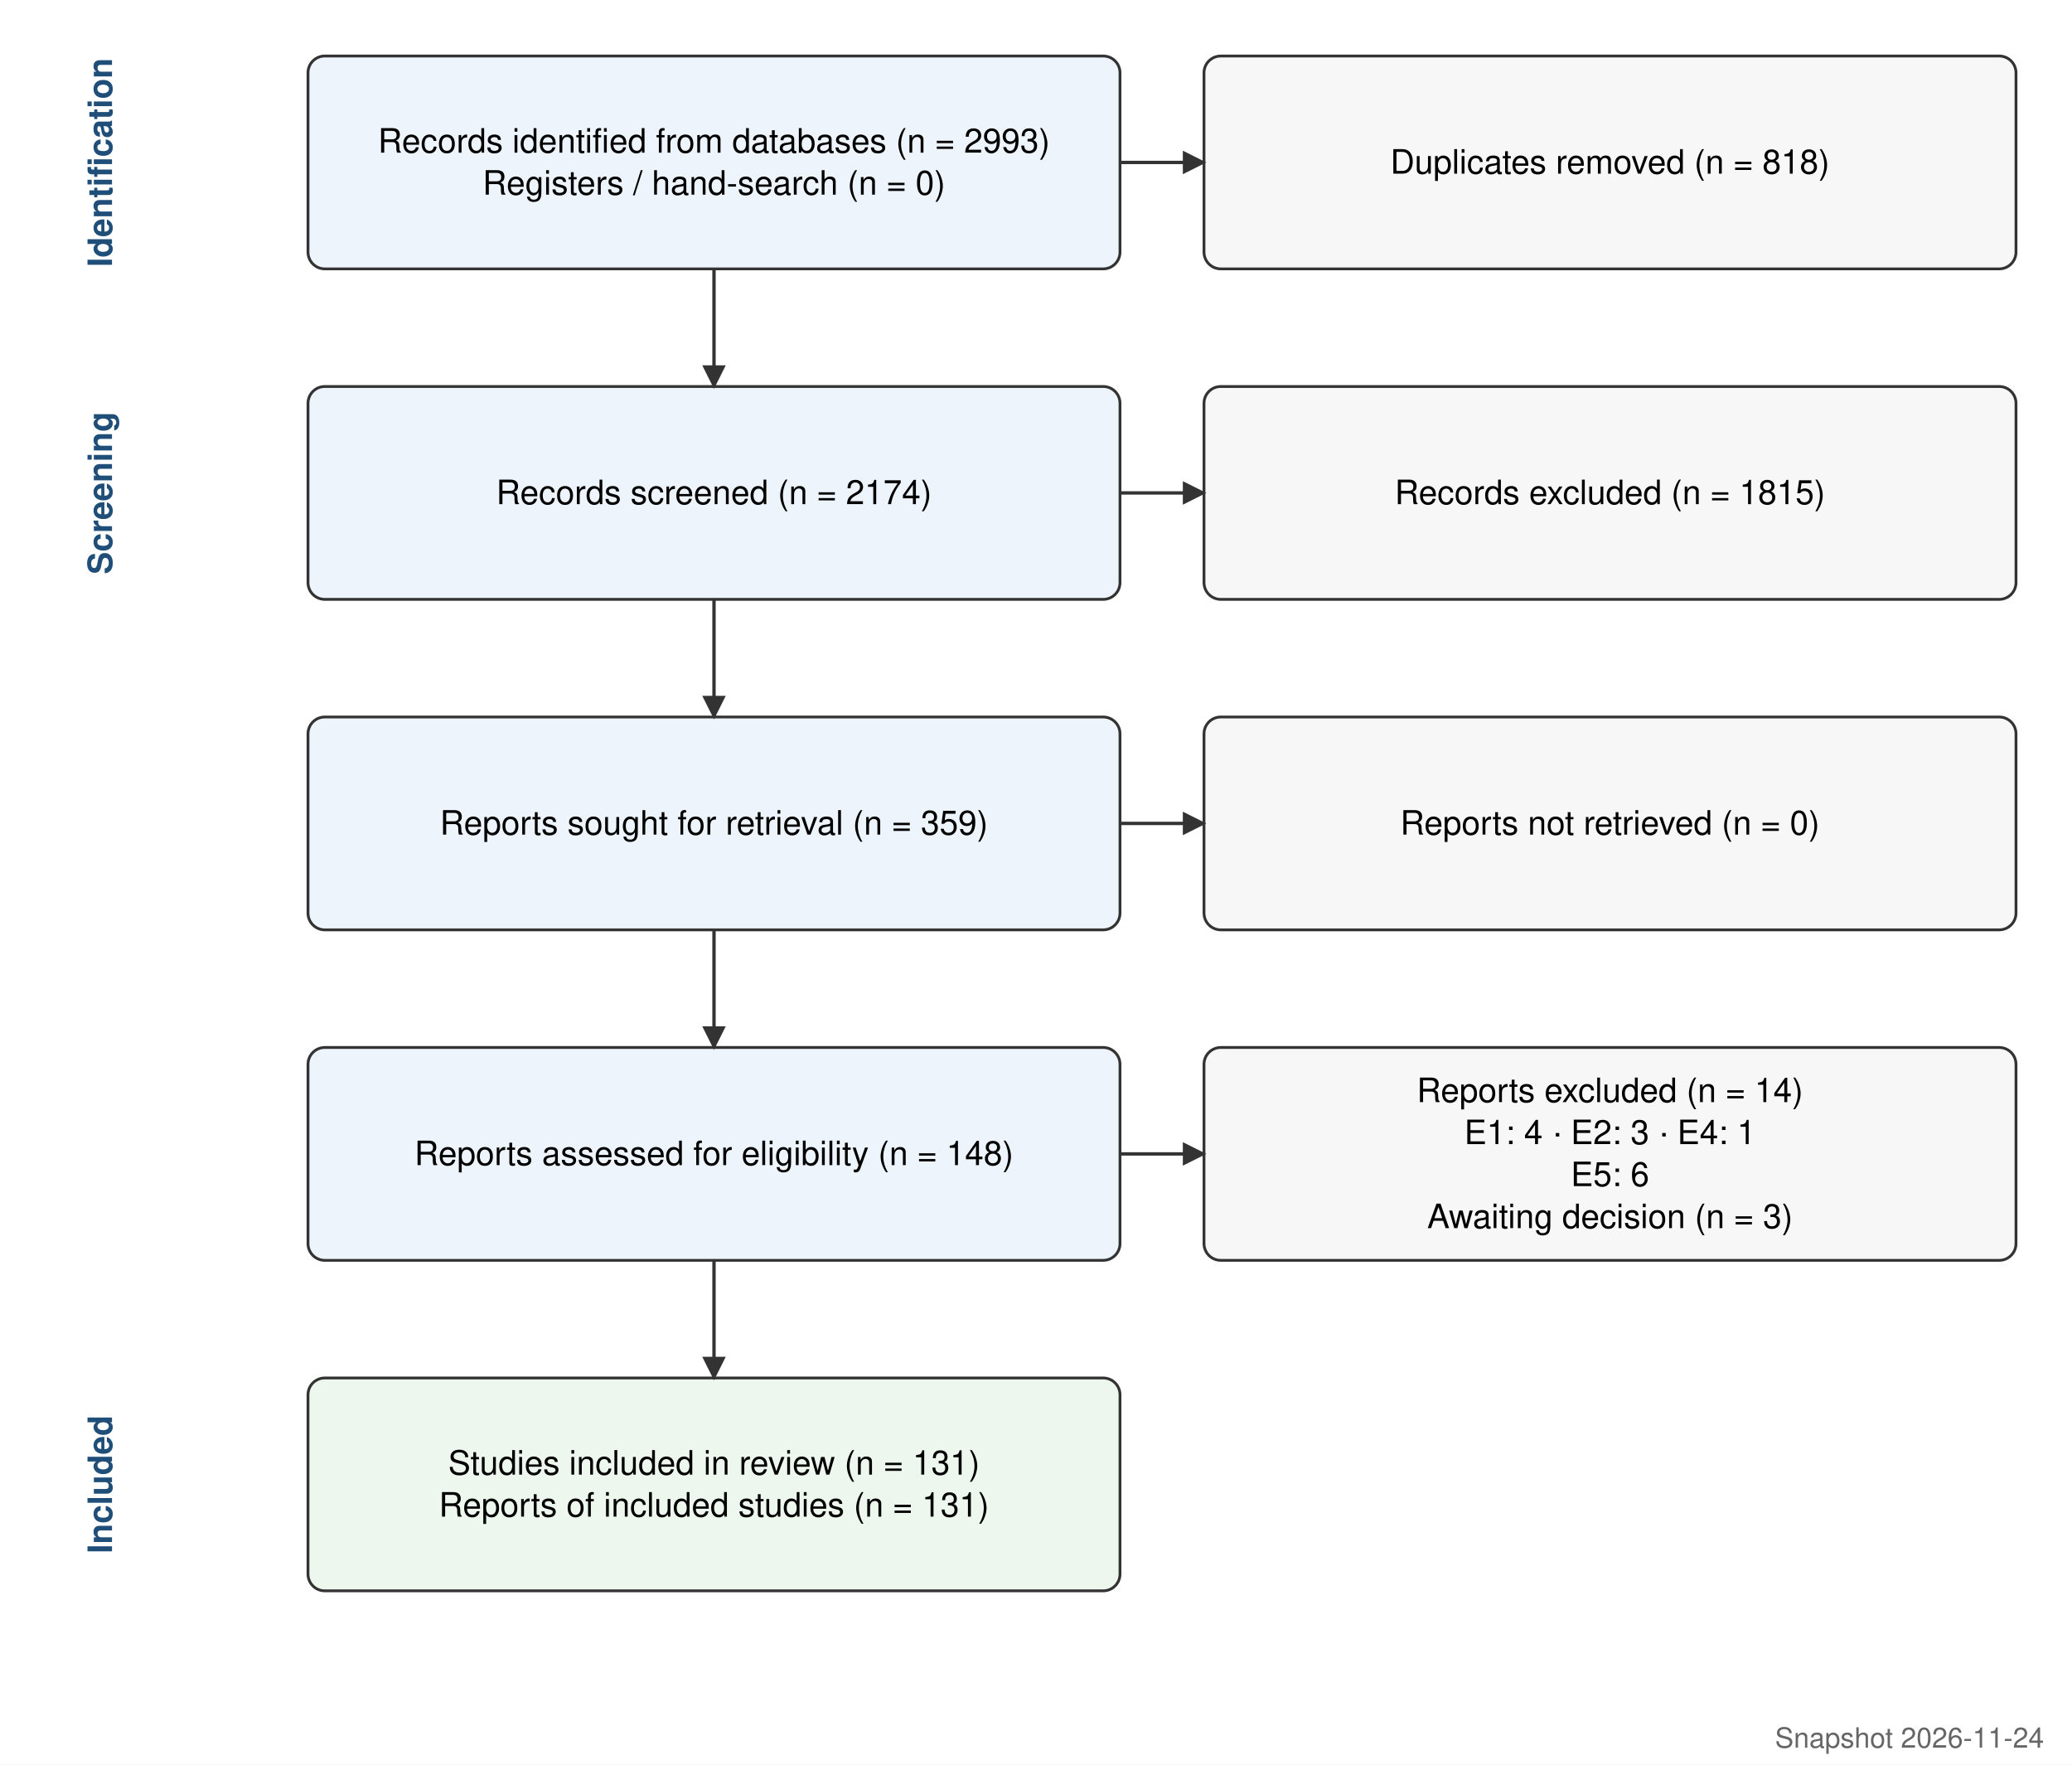
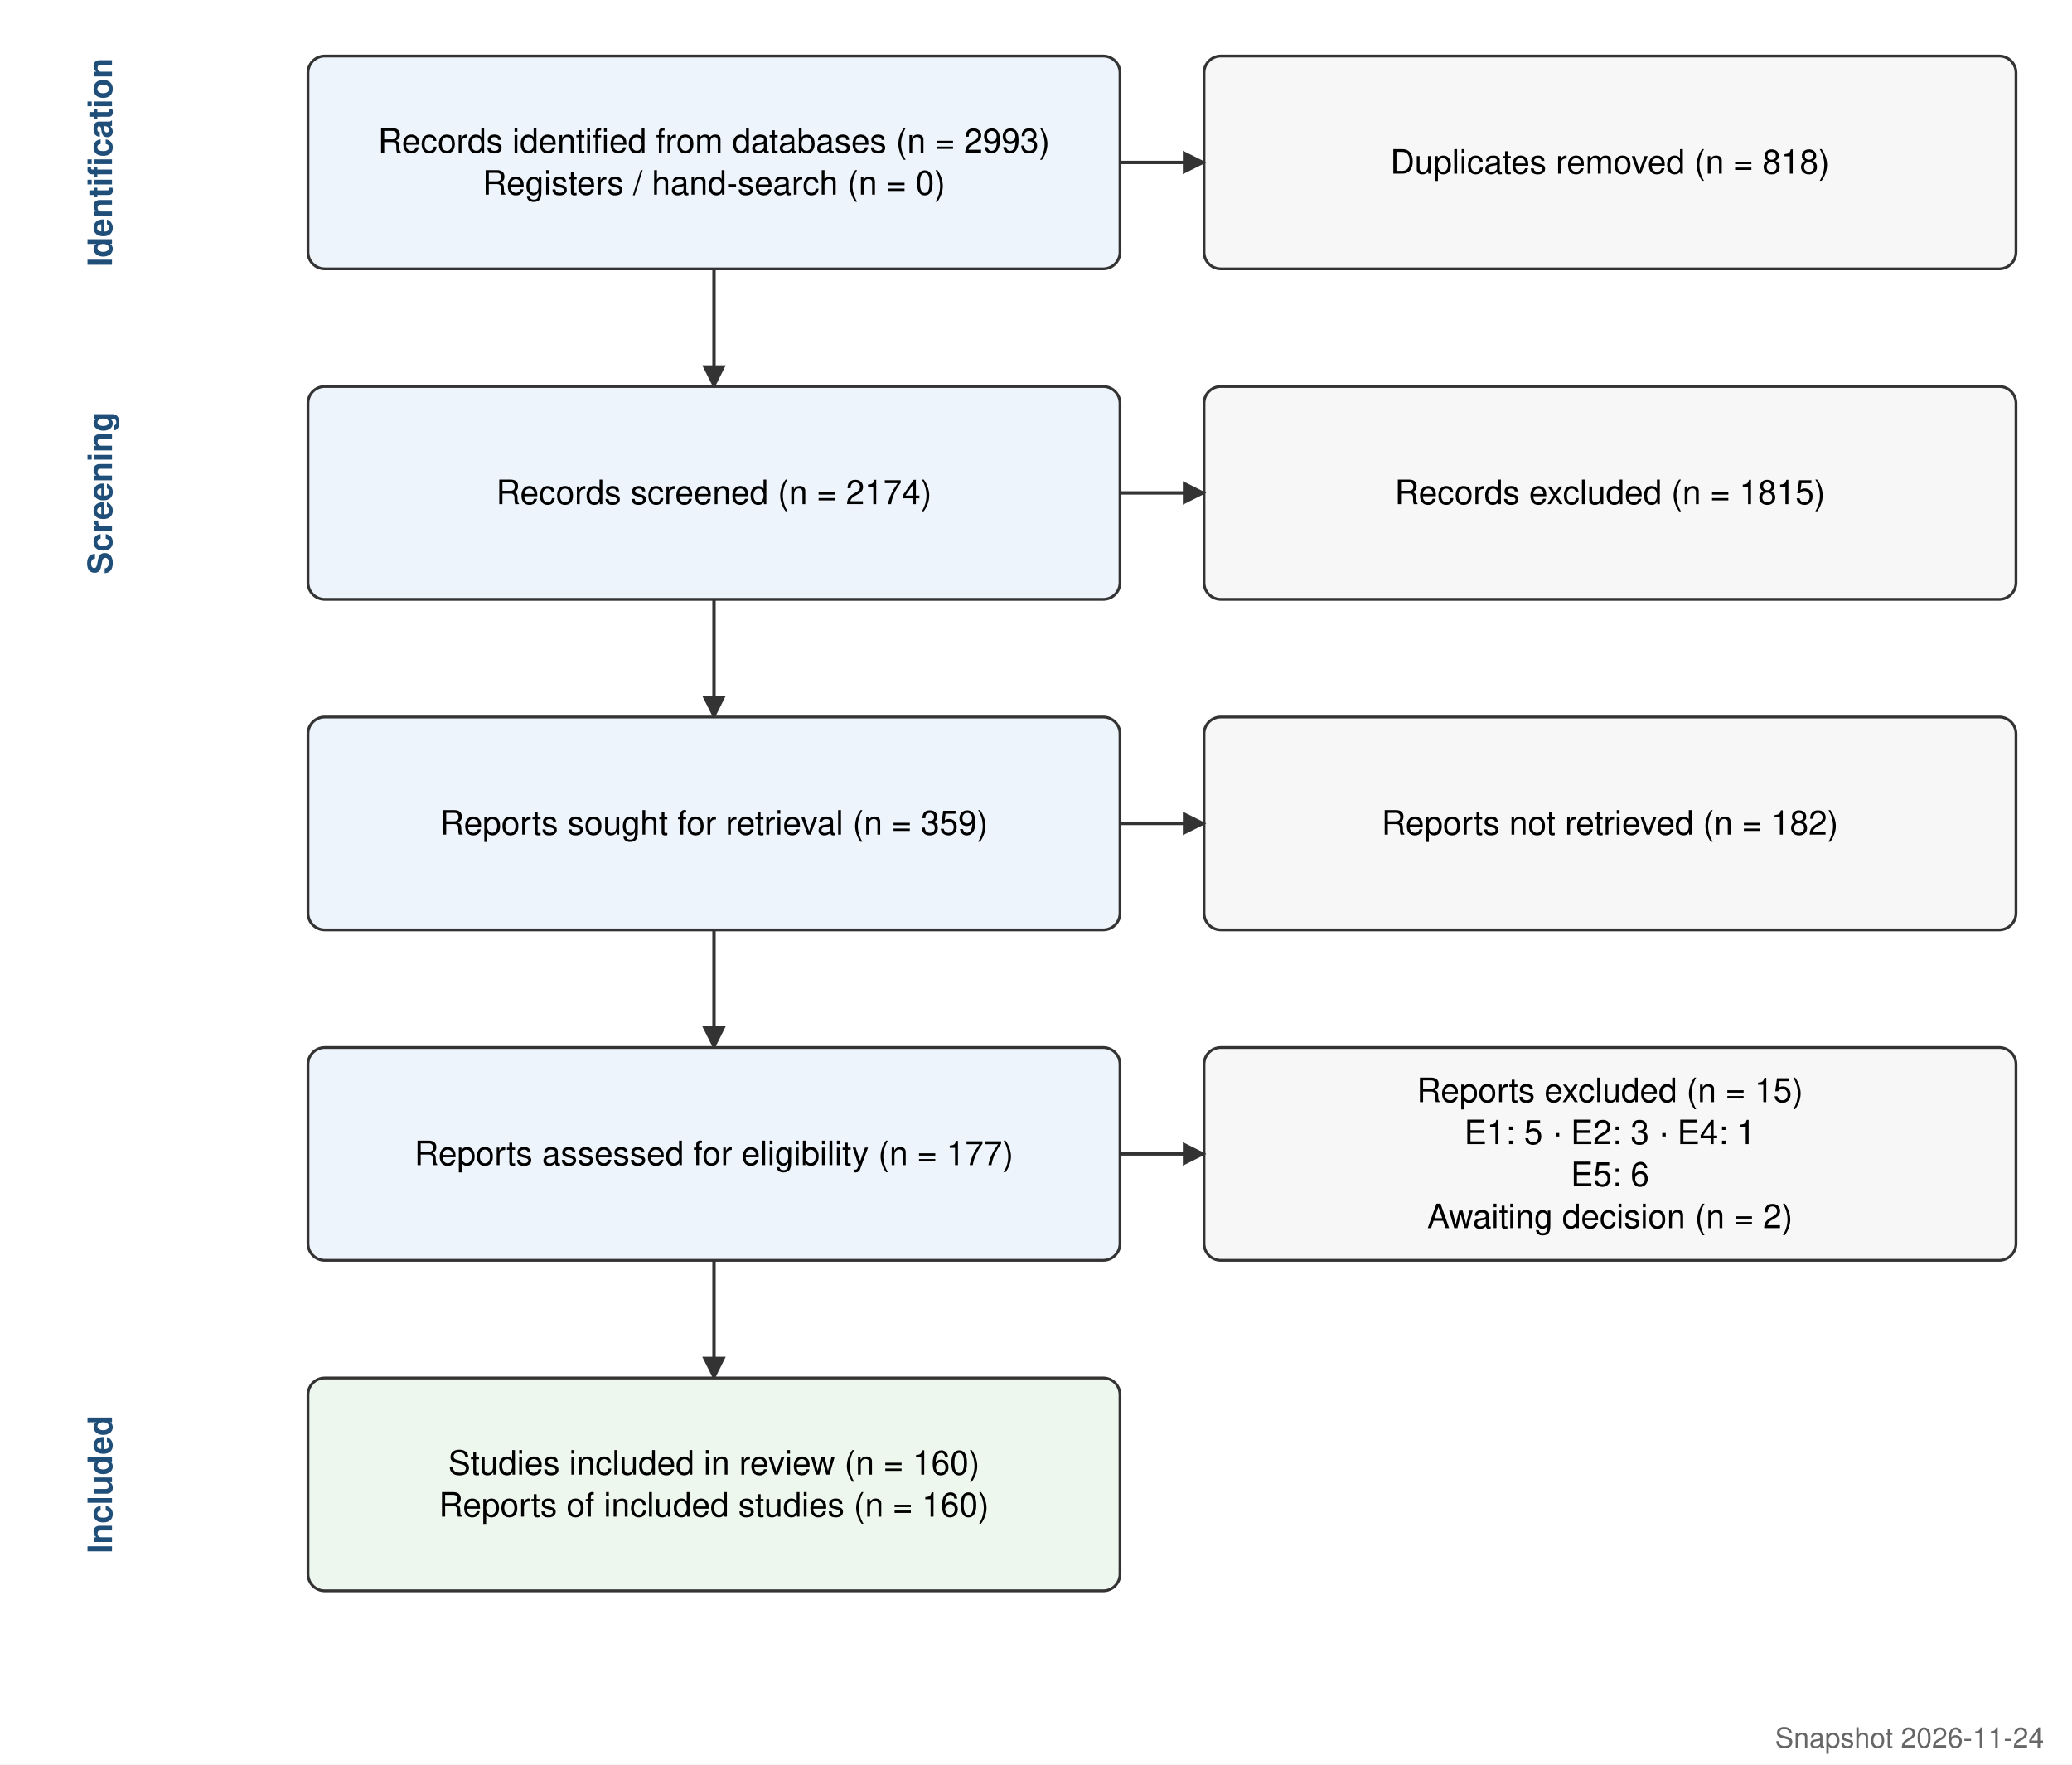
<svg xmlns="http://www.w3.org/2000/svg" viewBox="0 0 740 630" font-family="Helvetica, Arial, sans-serif" font-size="12">
  <defs>
    <marker id="a" viewBox="0 0 10 10" refX="9" refY="5" markerWidth="7" markerHeight="7" orient="auto">
      <path d="M0,0 L10,5 L0,10 z" fill="#333" />
    </marker>
  </defs>
  <rect width="100%" height="100%" fill="#fff" />
  <text x="40" y="58.0" transform="rotate(-90 40 58.0)" text-anchor="middle" font-weight="bold" fill="#1f4e79">Identification</text>
  <rect x="110" y="20" width="290" height="76" rx="6" fill="#eef4fb" stroke="#333" />
  <text x="255.0" y="54.5" text-anchor="middle">Records identified from databases (n = 2993)</text>
  <text x="255.0" y="69.5" text-anchor="middle">Registers / hand-search (n = 0)</text>
  <rect x="430" y="20" width="290" height="76" rx="6" fill="#f7f7f7" stroke="#333" />
  <text x="575.0" y="62.0" text-anchor="middle">Duplicates removed (n = 818)</text>
  <text x="40" y="176.0" transform="rotate(-90 40 176.0)" text-anchor="middle" font-weight="bold" fill="#1f4e79">Screening</text>
  <rect x="110" y="138" width="290" height="76" rx="6" fill="#eef4fb" stroke="#333" />
  <text x="255.0" y="180.0" text-anchor="middle">Records screened (n = 2174)</text>
  <rect x="430" y="138" width="290" height="76" rx="6" fill="#f7f7f7" stroke="#333" />
  <text x="575.0" y="180.0" text-anchor="middle">Records excluded (n = 1815)</text>
  <rect x="110" y="256" width="290" height="76" rx="6" fill="#eef4fb" stroke="#333" />
  <text x="255.0" y="298.0" text-anchor="middle">Reports sought for retrieval (n = 359)</text>
  <rect x="430" y="256" width="290" height="76" rx="6" fill="#f7f7f7" stroke="#333" />
-   <text x="575.0" y="298.0" text-anchor="middle">Reports not retrieved (n = 0)</text>
+   <text x="575.0" y="298.0" text-anchor="middle">Reports not retrieved (n = 182)</text>
  <rect x="110" y="374" width="290" height="76" rx="6" fill="#eef4fb" stroke="#333" />
-   <text x="255.0" y="416.0" text-anchor="middle">Reports assessed for eligibility (n = 148)</text>
+   <text x="255.0" y="416.0" text-anchor="middle">Reports assessed for eligibility (n = 177)</text>
  <rect x="430" y="374" width="290" height="76" rx="6" fill="#f7f7f7" stroke="#333" />
-   <text x="575.0" y="393.5" text-anchor="middle">Reports excluded (n = 14)</text>
-   <text x="575.0" y="408.5" text-anchor="middle">E1: 4  ·  E2: 3  ·  E4: 1</text>
+   <text x="575.0" y="393.5" text-anchor="middle">Reports excluded (n = 15)</text>
+   <text x="575.0" y="408.5" text-anchor="middle">E1: 5  ·  E2: 3  ·  E4: 1</text>
  <text x="575.0" y="423.5" text-anchor="middle">E5: 6</text>
-   <text x="575.0" y="438.5" text-anchor="middle">Awaiting decision (n = 3)</text>
+   <text x="575.0" y="438.5" text-anchor="middle">Awaiting decision (n = 2)</text>
  <text x="40" y="530.0" transform="rotate(-90 40 530.0)" text-anchor="middle" font-weight="bold" fill="#1f4e79">Included</text>
  <rect x="110" y="492" width="290" height="76" rx="6" fill="#eef7ee" stroke="#333" />
-   <text x="255.0" y="526.5" text-anchor="middle">Studies included in review (n = 131)</text>
-   <text x="255.0" y="541.5" text-anchor="middle">Reports of included studies (n = 131)</text>
+   <text x="255.0" y="526.5" text-anchor="middle">Studies included in review (n = 160)</text>
+   <text x="255.0" y="541.5" text-anchor="middle">Reports of included studies (n = 160)</text>
  <line x1="400" y1="58.0" x2="430" y2="58.0" stroke="#333" stroke-width="1.2" marker-end="url(#a)" />
  <line x1="255.0" y1="96" x2="255.0" y2="138" stroke="#333" stroke-width="1.2" marker-end="url(#a)" />
  <line x1="400" y1="176.0" x2="430" y2="176.0" stroke="#333" stroke-width="1.2" marker-end="url(#a)" />
  <line x1="255.0" y1="214" x2="255.0" y2="256" stroke="#333" stroke-width="1.2" marker-end="url(#a)" />
  <line x1="400" y1="294.0" x2="430" y2="294.0" stroke="#333" stroke-width="1.2" marker-end="url(#a)" />
  <line x1="255.0" y1="332" x2="255.0" y2="374" stroke="#333" stroke-width="1.2" marker-end="url(#a)" />
  <line x1="400" y1="412.0" x2="430" y2="412.0" stroke="#333" stroke-width="1.2" marker-end="url(#a)" />
  <line x1="255.0" y1="450" x2="255.0" y2="492" stroke="#333" stroke-width="1.2" marker-end="url(#a)" />
  <text x="730" y="624" text-anchor="end" font-size="10" fill="#666">Snapshot 2026-11-24</text>
</svg>
